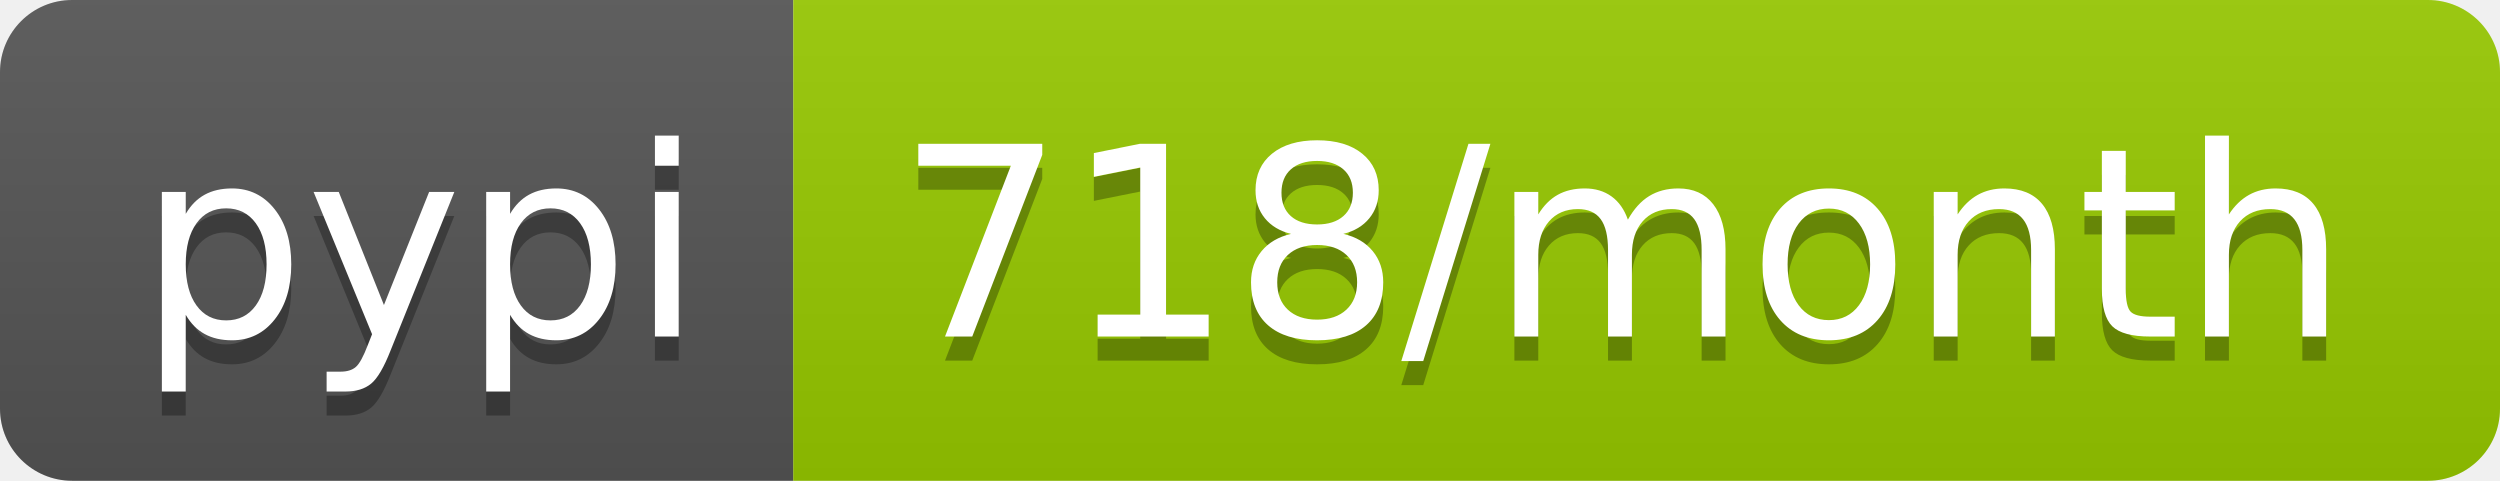
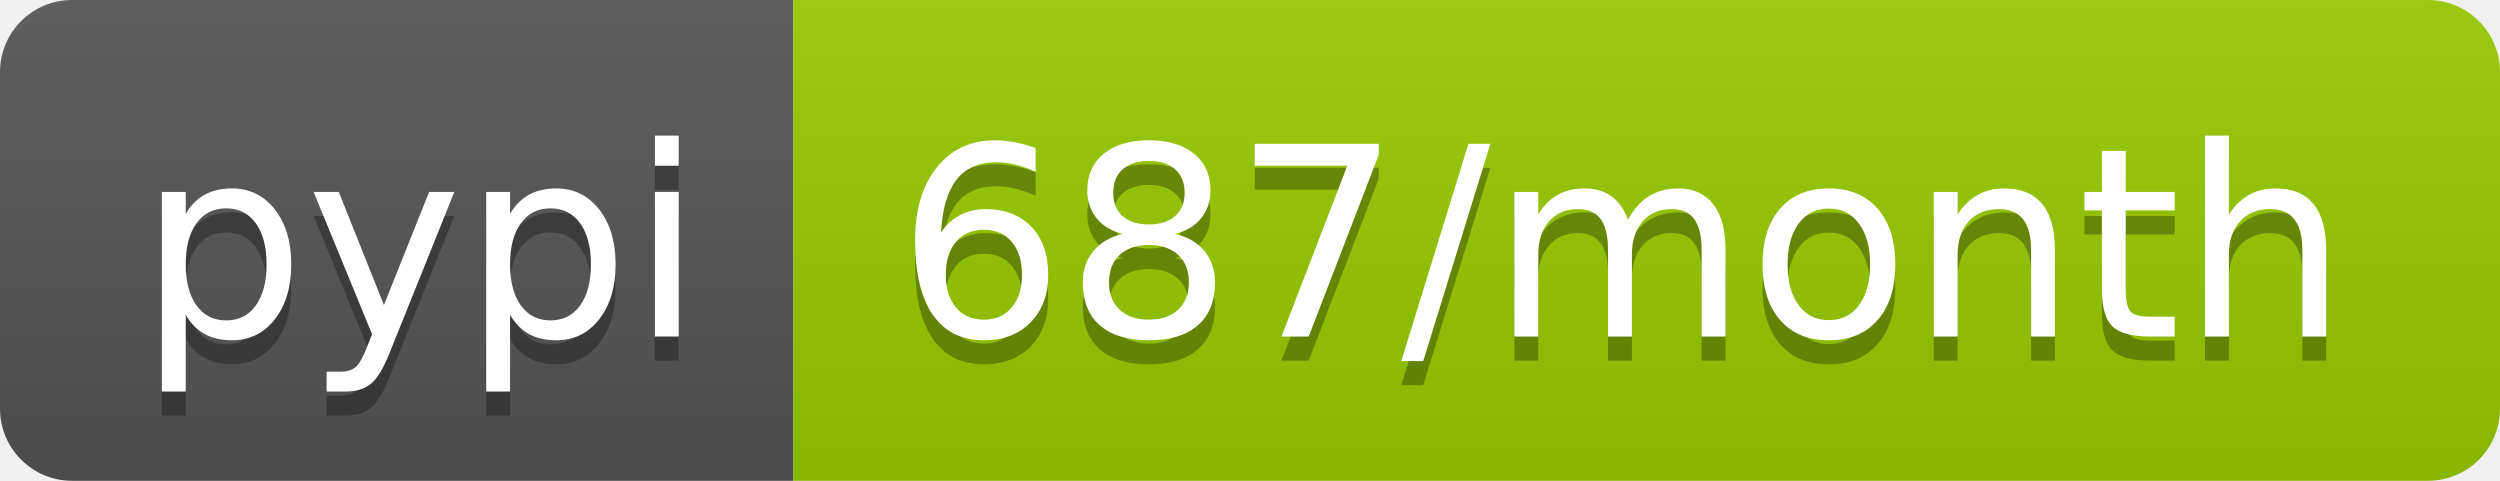
- <svg xmlns="http://www.w3.org/2000/svg" width="104" height="20" role="img" aria-label="pypi: 718/month">
+ <svg xmlns="http://www.w3.org/2000/svg" width="104" height="20" role="img" aria-label="pypi: 687/month">
  <linearGradient id="s" x2="0" y2="100%">
    <stop offset="0" stop-color="#bbb" stop-opacity=".1" />
    <stop offset="1" stop-opacity=".1" />
  </linearGradient>
  <clipPath id="r">
    <rect width="104" height="20" rx="3" fill="#fff" />
  </clipPath>
  <g clip-path="url(#r)">
    <rect width="33" height="20" fill="#555" />
    <rect x="33" width="71" height="20" fill="#97ca00" />
    <rect width="104" height="20" fill="url(#s)" />
  </g>
  <g fill="#fff" text-anchor="middle" font-family="Verdana,Geneva,DejaVu Sans,sans-serif" text-rendering="geometricPrecision" font-size="110">
    <text aria-hidden="true" x="175" y="150" fill="#010101" fill-opacity=".3" transform="scale(.1)" textLength="230">pypi</text>
    <text x="175" y="140" transform="scale(.1)" fill="#fff" textLength="230">pypi</text>
-     <text aria-hidden="true" x="675" y="150" fill="#010101" fill-opacity=".3" transform="scale(.1)" textLength="610">718/month</text>
-     <text x="675" y="140" transform="scale(.1)" fill="#fff" textLength="610">718/month</text>
+     <text aria-hidden="true" x="675" y="150" fill="#010101" fill-opacity=".3" transform="scale(.1)" textLength="610">687/month</text>
+     <text x="675" y="140" transform="scale(.1)" fill="#fff" textLength="610">687/month</text>
  </g>
</svg>
